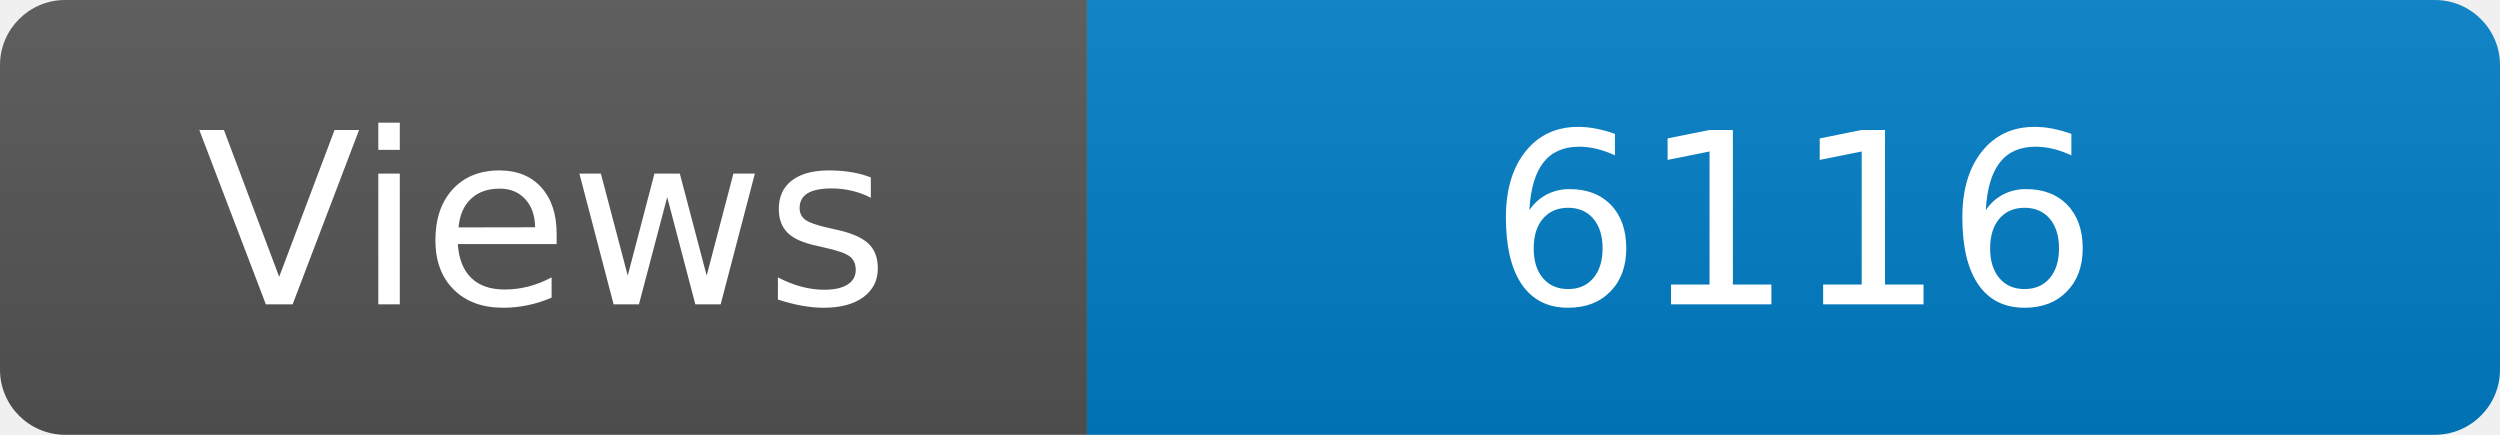
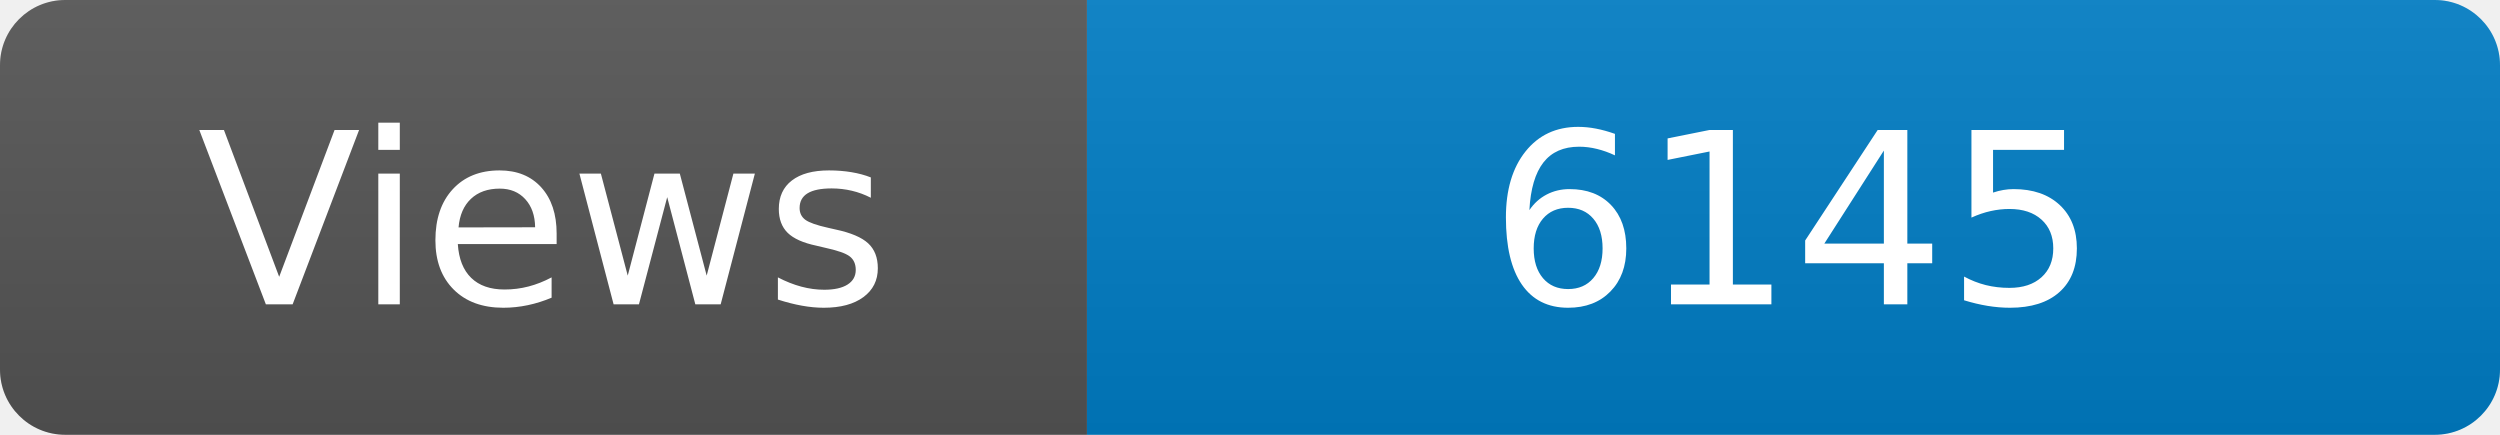
<svg xmlns="http://www.w3.org/2000/svg" width="115" height="20" role="img" aria-label="Maintained?: yes">
  <linearGradient id="s" x2="0" y2="100%">
    <stop offset="0" stop-color="#bbb" stop-opacity=".1" />
    <stop offset="1" stop-opacity=".1" />
  </linearGradient>
  <clipPath id="r">
    <rect width="115" height="20" rx="3" fill="#fff" />
  </clipPath>
  <g clip-path="url(#r)">
    <rect width="50" height="20" fill="#555" />
    <rect x="50" width="160" height="20" fill="#007ec6" />
    <rect width="115" height="20" fill="url(#s)" />
  </g>
  <g fill="#fff" text-anchor="middle" font-family="Verdana,Geneva,DejaVu Sans,sans-serif" font-size="110">
    <text x="250" y="140" transform="scale(.1)" fill="#fff">Views</text>
-     <text x="825" y="140" transform="scale(.1)" fill="#fff">6116</text>
+     <text x="825" y="140" transform="scale(.1)" fill="#fff">6145</text>
  </g>
</svg>
